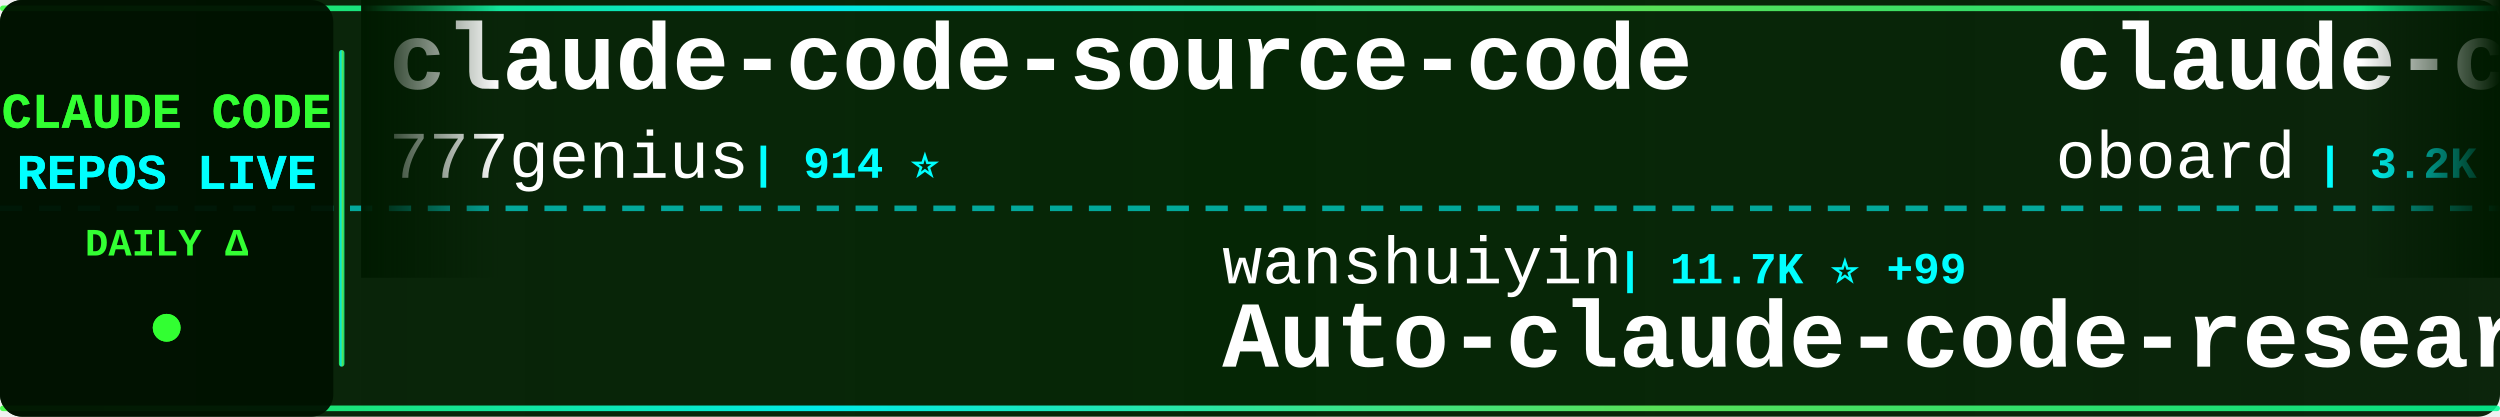
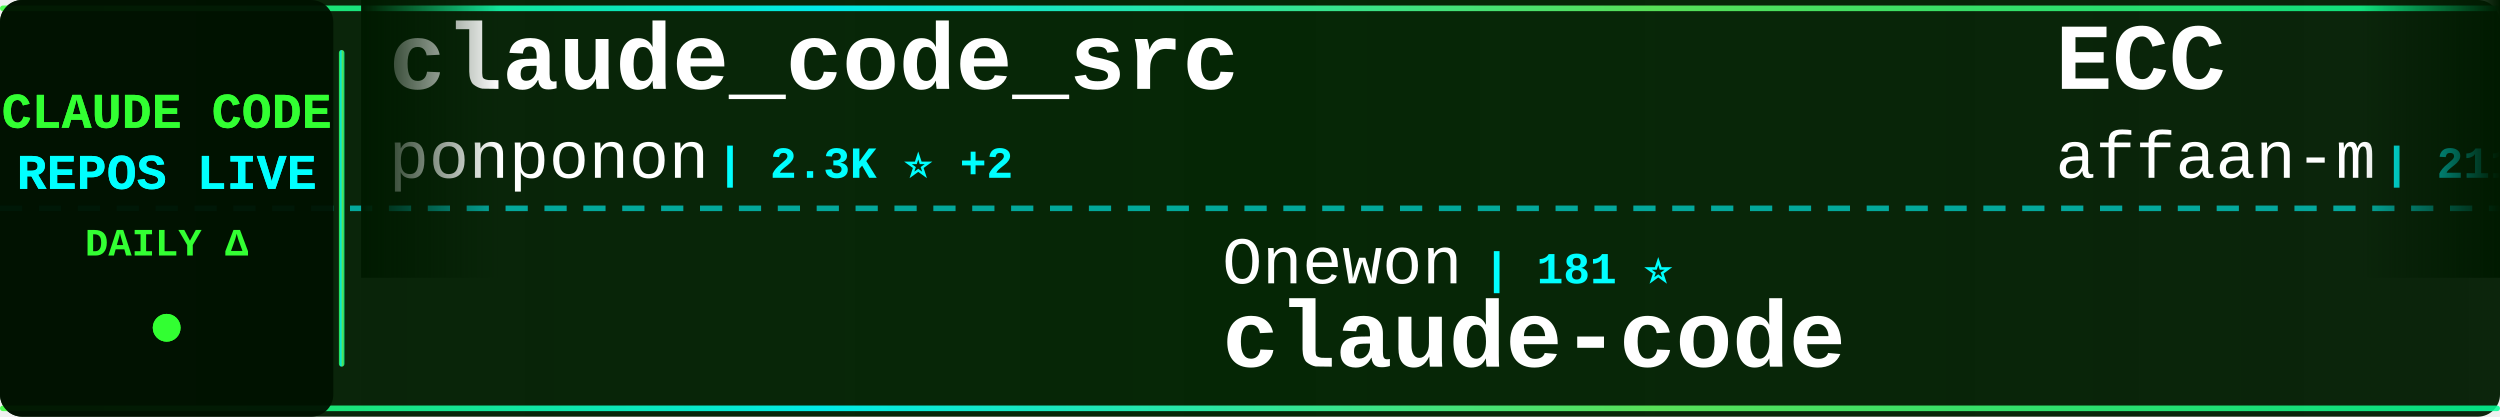
<svg xmlns="http://www.w3.org/2000/svg" width="900" height="150">
  <defs>
    <linearGradient id="tickerBg" x1="0%" y1="0%" x2="100%" y2="0%">
      <stop offset="0%" style="stop-color:#001a00;stop-opacity:0.95" />
      <stop offset="50%" style="stop-color:#002200;stop-opacity:0.98" />
      <stop offset="100%" style="stop-color:#001a00;stop-opacity:0.95" />
    </linearGradient>
    <linearGradient id="borderGrad" x1="0%" y1="0%" x2="100%" y2="0%">
      <stop offset="0%" style="stop-color:#33ff33;stop-opacity:0.85">
        <animate attributeName="stop-opacity" values="0.85;1;0.85" dur="2s" repeatCount="indefinite" />
      </stop>
      <stop offset="33%" style="stop-color:#00ffff;stop-opacity:0.9">
        <animate attributeName="stop-opacity" values="0.9;1;0.9" dur="2.2s" repeatCount="indefinite" />
      </stop>
      <stop offset="66%" style="stop-color:#66ff66;stop-opacity:0.85">
        <animate attributeName="stop-opacity" values="0.85;1;0.85" dur="1.8s" repeatCount="indefinite" />
      </stop>
      <stop offset="100%" style="stop-color:#00ff99;stop-opacity:0.85">
        <animate attributeName="stop-opacity" values="0.85;1;0.85" dur="2s" repeatCount="indefinite" />
      </stop>
    </linearGradient>
    <filter id="textGlow">
      <feGaussianBlur stdDeviation="0.1" result="coloredBlur" />
      <feMerge>
        <feMergeNode in="coloredBlur" />
        <feMergeNode in="SourceGraphic" />
      </feMerge>
    </filter>
    <filter id="metricGlow">
      <feGaussianBlur stdDeviation="0.2" result="coloredBlur" />
      <feMerge>
        <feMergeNode in="coloredBlur" />
        <feMergeNode in="SourceGraphic" />
      </feMerge>
    </filter>
    <linearGradient id="leftFade" x1="0%" y1="0%" x2="100%" y2="0%">
      <stop offset="0%" style="stop-color:#001a00;stop-opacity:1" />
      <stop offset="100%" style="stop-color:#001a00;stop-opacity:0" />
    </linearGradient>
    <linearGradient id="rightFade" x1="0%" y1="0%" x2="100%" y2="0%">
      <stop offset="0%" style="stop-color:#001a00;stop-opacity:0" />
      <stop offset="100%" style="stop-color:#001a00;stop-opacity:1" />
    </linearGradient>
  </defs>
  <rect width="900" height="150" fill="url(#tickerBg)" rx="8" />
  <rect x="0" y="2" width="900" height="2" fill="url(#borderGrad)" rx="1" />
  <rect x="0" y="146" width="900" height="2" fill="url(#borderGrad)" rx="1" />
  <line x1="0" y1="75" x2="900" y2="75" stroke="#00ffff" stroke-width="2" stroke-dasharray="8 6" opacity="0.6" />
  <rect x="0" y="0" width="120" height="150" fill="#001100" opacity="0.95" rx="8" />
  <text x="60" y="46" font-family="'Courier New', monospace" font-size="18" font-weight="bold" fill="#33ff33" text-anchor="middle" filter="url(#textGlow)">
    CLAUDE CODE
  </text>
  <text x="60" y="68" font-family="'Courier New', monospace" font-size="18" font-weight="bold" fill="#00ffff" text-anchor="middle" filter="url(#textGlow)">
    REPOS LIVE
  </text>
  <text x="60" y="92" font-family="'Courier New', monospace" font-size="14" font-weight="bold" fill="#33ff33" text-anchor="middle">
    DAILY Δ
  </text>
  <circle cx="60" cy="118" r="5" fill="#33ff33" filter="url(#metricGlow)">
    <animate attributeName="r" values="4;6;4" dur="1.5s" repeatCount="indefinite" />
    <animate attributeName="opacity" values="0.6;1;0.6" dur="1.5s" repeatCount="indefinite" />
  </circle>
  <rect x="122" y="18" width="2" height="114" fill="url(#borderGrad)" rx="1" />
  <clipPath id="tickerClip">
    <rect x="130" y="0" width="770" height="150" />
  </clipPath>
  <g clip-path="url(#tickerClip)">
    <g id="tickerItems">
      <animateTransform attributeName="transform" attributeType="XML" type="translate" from="0 0" to="-3000 0" dur="54s" repeatCount="indefinite" />
      <g transform="translate(0, 0)">
-         <text x="140" y="32" font-family="'Courier New', monospace" font-size="34" font-weight="bold" fill="#ffffff">claude-code-source-code</text>
-         <text x="140" y="64" font-family="'Courier New', monospace" font-size="24" font-weight="normal" fill="#ffffff" opacity="1.0">777genius</text>
-         <text x="270" y="64" font-family="'Courier New', monospace" font-size="16" font-weight="bold" fill="#00ffff"> | 914 ⭐</text>
+         <text x="140" y="32" font-family="'Courier New', monospace" font-size="34" font-weight="bold" fill="#ffffff">claude_code_src</text>
+         <text x="140" y="64" font-family="'Courier New', monospace" font-size="24" font-weight="normal" fill="#ffffff" opacity="1.0">ponponon</text>
+         <text x="258" y="64" font-family="'Courier New', monospace" font-size="16" font-weight="bold" fill="#00ffff"> | 2.3K ⭐ +2</text>
      </g>
      <g transform="translate(300, 0)">
-         <text x="140" y="102" font-family="'Courier New', monospace" font-size="24" font-weight="normal" fill="#ffffff" opacity="1.0">wanshuiyin</text>
-         <text x="282" y="102" font-family="'Courier New', monospace" font-size="16" font-weight="bold" fill="#00ffff"> | 11.7K ⭐ +99</text>
-         <text x="140" y="132" font-family="'Courier New', monospace" font-size="34" font-weight="bold" fill="#ffffff">Auto-claude-code-researc...</text>
+         <text x="140" y="102" font-family="'Courier New', monospace" font-size="24" font-weight="normal" fill="#ffffff" opacity="1.0">Onewon</text>
+         <text x="234" y="102" font-family="'Courier New', monospace" font-size="16" font-weight="bold" fill="#00ffff"> | 181 ⭐</text>
+         <text x="140" y="132" font-family="'Courier New', monospace" font-size="34" font-weight="bold" fill="#ffffff">claude-code</text>
      </g>
      <g transform="translate(600, 0)">
-         <text x="140" y="32" font-family="'Courier New', monospace" font-size="34" font-weight="bold" fill="#ffffff">claude-code-rev</text>
-         <text x="140" y="64" font-family="'Courier New', monospace" font-size="24" font-weight="normal" fill="#ffffff" opacity="1.0">oboard</text>
-         <text x="234" y="64" font-family="'Courier New', monospace" font-size="16" font-weight="bold" fill="#00ffff"> | 3.2K ⭐ +2</text>
+         <text x="140" y="32" font-family="'Courier New', monospace" font-size="34" font-weight="bold" fill="#ffffff">ECC</text>
+         <text x="140" y="64" font-family="'Courier New', monospace" font-size="24" font-weight="normal" fill="#ffffff" opacity="1.0">affaan-m</text>
+         <text x="258" y="64" font-family="'Courier New', monospace" font-size="16" font-weight="bold" fill="#00ffff"> | 211.6K ⭐ +1.2K</text>
      </g>
      <g transform="translate(900, 0)">
-         <text x="140" y="102" font-family="'Courier New', monospace" font-size="24" font-weight="normal" fill="#ffffff" opacity="1.0">shareAI-lab</text>
-         <text x="294" y="102" font-family="'Courier New', monospace" font-size="16" font-weight="bold" fill="#00ffff"> | 65.6K ⭐ +238</text>
-         <text x="140" y="132" font-family="'Courier New', monospace" font-size="34" font-weight="bold" fill="#ffffff">learn-claude-code</text>
+         <text x="140" y="102" font-family="'Courier New', monospace" font-size="24" font-weight="normal" fill="#ffffff" opacity="1.0">isboyjc</text>
+         <text x="246" y="102" font-family="'Courier New', monospace" font-size="16" font-weight="bold" fill="#00ffff"> | 158 ⭐</text>
+         <text x="140" y="132" font-family="'Courier New', monospace" font-size="34" font-weight="bold" fill="#ffffff">claude-code</text>
      </g>
      <g transform="translate(1200, 0)">
-         <text x="140" y="32" font-family="'Courier New', monospace" font-size="34" font-weight="bold" fill="#ffffff">Open-ClaudeCode</text>
-         <text x="140" y="64" font-family="'Courier New', monospace" font-size="24" font-weight="normal" fill="#ffffff" opacity="1.0">LING71671</text>
-         <text x="270" y="64" font-family="'Courier New', monospace" font-size="16" font-weight="bold" fill="#00ffff"> | 876 ⭐ +1</text>
+         <text x="140" y="32" font-family="'Courier New', monospace" font-size="34" font-weight="bold" fill="#ffffff">claude-code-settings</text>
+         <text x="140" y="64" font-family="'Courier New', monospace" font-size="24" font-weight="normal" fill="#ffffff" opacity="1.0">feiskyer</text>
+         <text x="258" y="64" font-family="'Courier New', monospace" font-size="16" font-weight="bold" fill="#00ffff"> | 1.5K ⭐ +2</text>
      </g>
      <g transform="translate(1500, 0)">
-         <text x="140" y="102" font-family="'Courier New', monospace" font-size="24" font-weight="normal" fill="#ffffff" opacity="1.0">guanshan</text>
-         <text x="258" y="102" font-family="'Courier New', monospace" font-size="16" font-weight="bold" fill="#00ffff"> | 60 ⭐</text>
-         <text x="140" y="132" font-family="'Courier New', monospace" font-size="34" font-weight="bold" fill="#ffffff">ClaudeCode</text>
+         <text x="140" y="102" font-family="'Courier New', monospace" font-size="24" font-weight="normal" fill="#ffffff" opacity="1.0">alejandrobalderas</text>
+         <text x="366" y="102" font-family="'Courier New', monospace" font-size="16" font-weight="bold" fill="#00ffff"> | 2.2K ⭐ +2</text>
+         <text x="140" y="132" font-family="'Courier New', monospace" font-size="34" font-weight="bold" fill="#ffffff">claude-code-from-source</text>
      </g>
      <g transform="translate(1800, 0)">
-         <text x="140" y="32" font-family="'Courier New', monospace" font-size="34" font-weight="bold" fill="#ffffff">awesome-claude-code-suba...</text>
-         <text x="140" y="64" font-family="'Courier New', monospace" font-size="24" font-weight="normal" fill="#ffffff" opacity="1.0">VoltAgent</text>
-         <text x="270" y="64" font-family="'Courier New', monospace" font-size="16" font-weight="bold" fill="#00ffff"> | 21.4K ⭐ +79</text>
+         <text x="140" y="32" font-family="'Courier New', monospace" font-size="34" font-weight="bold" fill="#ffffff">claude-code-workflows</text>
+         <text x="140" y="64" font-family="'Courier New', monospace" font-size="24" font-weight="normal" fill="#ffffff" opacity="1.0">OneRedOak</text>
+         <text x="270" y="64" font-family="'Courier New', monospace" font-size="16" font-weight="bold" fill="#00ffff"> | 3.8K ⭐ +1</text>
      </g>
      <g transform="translate(2100, 0)">
-         <text x="140" y="102" font-family="'Courier New', monospace" font-size="24" font-weight="normal" fill="#ffffff" opacity="1.0">ghuntley</text>
-         <text x="258" y="102" font-family="'Courier New', monospace" font-size="16" font-weight="bold" fill="#00ffff"> | 982 ⭐ +2</text>
-         <text x="140" y="132" font-family="'Courier New', monospace" font-size="34" font-weight="bold" fill="#ffffff">claude-code-source-code-...</text>
+         <text x="140" y="102" font-family="'Courier New', monospace" font-size="24" font-weight="normal" fill="#ffffff" opacity="1.0">xorespesp</text>
+         <text x="270" y="102" font-family="'Courier New', monospace" font-size="16" font-weight="bold" fill="#00ffff"> | 225 ⭐</text>
+         <text x="140" y="132" font-family="'Courier New', monospace" font-size="34" font-weight="bold" fill="#ffffff">claude-code</text>
      </g>
      <g transform="translate(2400, 0)">
-         <text x="140" y="32" font-family="'Courier New', monospace" font-size="34" font-weight="bold" fill="#ffffff">claude-code</text>
-         <text x="140" y="64" font-family="'Courier New', monospace" font-size="24" font-weight="normal" fill="#ffffff" opacity="1.0">freestylefly</text>
-         <text x="306" y="64" font-family="'Courier New', monospace" font-size="16" font-weight="bold" fill="#00ffff"> | 126 ⭐</text>
+         <text x="140" y="32" font-family="'Courier New', monospace" font-size="34" font-weight="bold" fill="#ffffff">claude-code-infrastructu...</text>
+         <text x="140" y="64" font-family="'Courier New', monospace" font-size="24" font-weight="normal" fill="#ffffff" opacity="1.0">diet103</text>
+         <text x="246" y="64" font-family="'Courier New', monospace" font-size="16" font-weight="bold" fill="#00ffff"> | 9.7K ⭐ +3</text>
      </g>
      <g transform="translate(2700, 0)">
-         <text x="140" y="102" font-family="'Courier New', monospace" font-size="24" font-weight="normal" fill="#ffffff" opacity="1.0">luongnv89</text>
-         <text x="270" y="102" font-family="'Courier New', monospace" font-size="16" font-weight="bold" fill="#00ffff"> | 36.1K ⭐ +660</text>
-         <text x="140" y="132" font-family="'Courier New', monospace" font-size="34" font-weight="bold" fill="#ffffff">claude-howto</text>
+         <text x="140" y="102" font-family="'Courier New', monospace" font-size="24" font-weight="normal" fill="#ffffff" opacity="1.0">zebbern</text>
+         <text x="246" y="102" font-family="'Courier New', monospace" font-size="16" font-weight="bold" fill="#00ffff"> | 4.2K ⭐ +2</text>
+         <text x="140" y="132" font-family="'Courier New', monospace" font-size="34" font-weight="bold" fill="#ffffff">claude-code-guide</text>
      </g>
      <g transform="translate(3000, 0)">
-         <text x="140" y="32" font-family="'Courier New', monospace" font-size="34" font-weight="bold" fill="#ffffff">claude-code-source-code</text>
-         <text x="140" y="64" font-family="'Courier New', monospace" font-size="24" font-weight="normal" fill="#ffffff" opacity="1.0">777genius</text>
-         <text x="270" y="64" font-family="'Courier New', monospace" font-size="16" font-weight="bold" fill="#00ffff"> | 914 ⭐</text>
+         <text x="140" y="32" font-family="'Courier New', monospace" font-size="34" font-weight="bold" fill="#ffffff">claude_code_src</text>
+         <text x="140" y="64" font-family="'Courier New', monospace" font-size="24" font-weight="normal" fill="#ffffff" opacity="1.0">ponponon</text>
+         <text x="258" y="64" font-family="'Courier New', monospace" font-size="16" font-weight="bold" fill="#00ffff"> | 2.3K ⭐ +2</text>
      </g>
      <g transform="translate(3300, 0)">
-         <text x="140" y="102" font-family="'Courier New', monospace" font-size="24" font-weight="normal" fill="#ffffff" opacity="1.0">wanshuiyin</text>
-         <text x="282" y="102" font-family="'Courier New', monospace" font-size="16" font-weight="bold" fill="#00ffff"> | 11.7K ⭐ +99</text>
-         <text x="140" y="132" font-family="'Courier New', monospace" font-size="34" font-weight="bold" fill="#ffffff">Auto-claude-code-researc...</text>
+         <text x="140" y="102" font-family="'Courier New', monospace" font-size="24" font-weight="normal" fill="#ffffff" opacity="1.0">Onewon</text>
+         <text x="234" y="102" font-family="'Courier New', monospace" font-size="16" font-weight="bold" fill="#00ffff"> | 181 ⭐</text>
+         <text x="140" y="132" font-family="'Courier New', monospace" font-size="34" font-weight="bold" fill="#ffffff">claude-code</text>
      </g>
      <g transform="translate(3600, 0)">
-         <text x="140" y="32" font-family="'Courier New', monospace" font-size="34" font-weight="bold" fill="#ffffff">claude-code-rev</text>
-         <text x="140" y="64" font-family="'Courier New', monospace" font-size="24" font-weight="normal" fill="#ffffff" opacity="1.0">oboard</text>
-         <text x="234" y="64" font-family="'Courier New', monospace" font-size="16" font-weight="bold" fill="#00ffff"> | 3.2K ⭐ +2</text>
+         <text x="140" y="32" font-family="'Courier New', monospace" font-size="34" font-weight="bold" fill="#ffffff">ECC</text>
+         <text x="140" y="64" font-family="'Courier New', monospace" font-size="24" font-weight="normal" fill="#ffffff" opacity="1.0">affaan-m</text>
+         <text x="258" y="64" font-family="'Courier New', monospace" font-size="16" font-weight="bold" fill="#00ffff"> | 211.6K ⭐ +1.2K</text>
      </g>
      <g transform="translate(3900, 0)">
-         <text x="140" y="102" font-family="'Courier New', monospace" font-size="24" font-weight="normal" fill="#ffffff" opacity="1.0">shareAI-lab</text>
-         <text x="294" y="102" font-family="'Courier New', monospace" font-size="16" font-weight="bold" fill="#00ffff"> | 65.6K ⭐ +238</text>
-         <text x="140" y="132" font-family="'Courier New', monospace" font-size="34" font-weight="bold" fill="#ffffff">learn-claude-code</text>
+         <text x="140" y="102" font-family="'Courier New', monospace" font-size="24" font-weight="normal" fill="#ffffff" opacity="1.0">isboyjc</text>
+         <text x="246" y="102" font-family="'Courier New', monospace" font-size="16" font-weight="bold" fill="#00ffff"> | 158 ⭐</text>
+         <text x="140" y="132" font-family="'Courier New', monospace" font-size="34" font-weight="bold" fill="#ffffff">claude-code</text>
      </g>
    </g>
  </g>
  <rect x="130" y="0" width="50" height="100" fill="url(#leftFade)" />
  <rect x="850" y="0" width="50" height="100" fill="url(#rightFade)" />
</svg>
